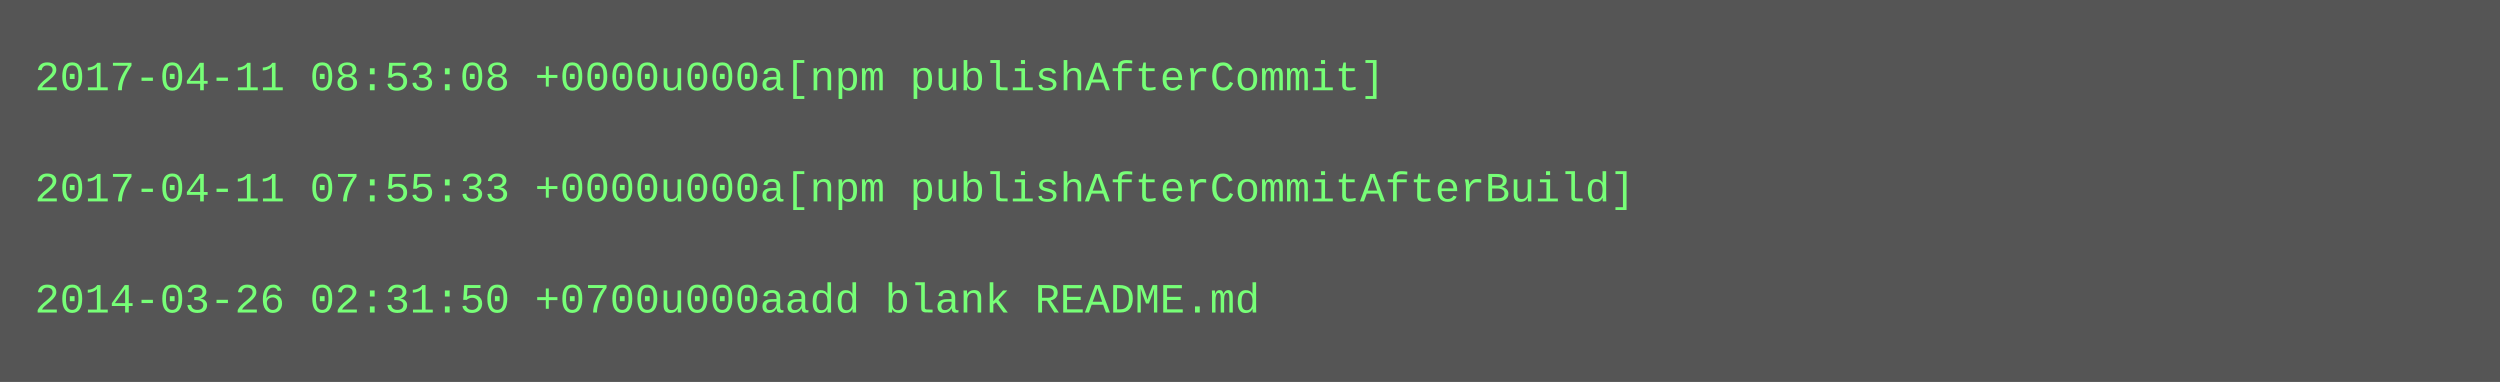
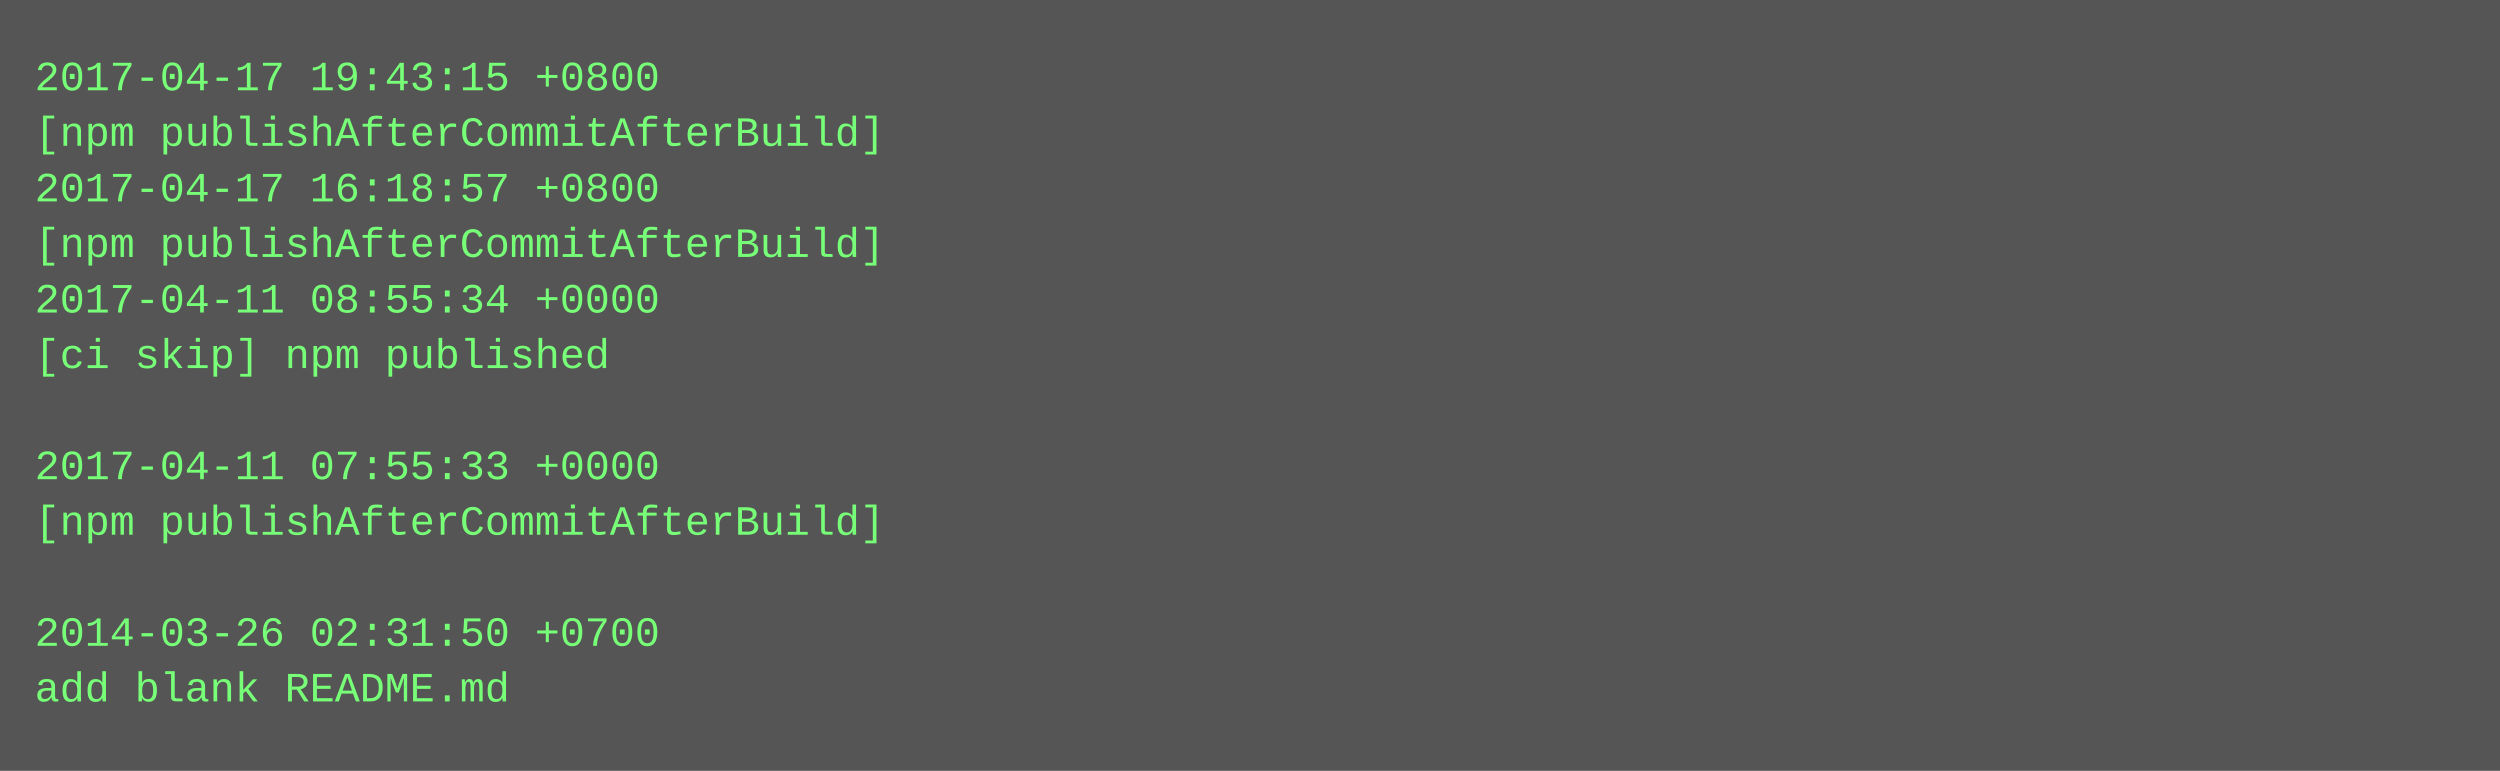
- <svg xmlns="http://www.w3.org/2000/svg" height="110" width="720">
-   <rect height="110" fill="#555" width="720" />
+ <svg xmlns="http://www.w3.org/2000/svg" height="222" width="720">
+   <rect height="222" fill="#555" width="720" />
  <text fill="#7f7" font-family="Courier New" font-size="12" xml:space="preserve">
-     <tspan x="10" y="26">2017-04-11 08:53:08 +0000u000a[npm publishAfterCommit]</tspan>
-     <tspan x="10" y="42" />
-     <tspan x="10" y="58">2017-04-11 07:55:33 +0000u000a[npm publishAfterCommitAfterBuild]</tspan>
-     <tspan x="10" y="74" />
-     <tspan x="10" y="90">2014-03-26 02:31:50 +0700u000aadd blank README.md</tspan>
+     <tspan x="10" y="26">2017-04-17 19:43:15 +0800</tspan>
+     <tspan x="10" y="42">[npm publishAfterCommitAfterBuild]</tspan>
+     <tspan x="10" y="58">2017-04-17 16:18:57 +0800</tspan>
+     <tspan x="10" y="74">[npm publishAfterCommitAfterBuild]</tspan>
+     <tspan x="10" y="90">2017-04-11 08:55:34 +0000</tspan>
+     <tspan x="10" y="106">[ci skip] npm published</tspan>
+     <tspan x="10" y="122" />
+     <tspan x="10" y="138">2017-04-11 07:55:33 +0000</tspan>
+     <tspan x="10" y="154">[npm publishAfterCommitAfterBuild]</tspan>
+     <tspan x="10" y="170" />
+     <tspan x="10" y="186">2014-03-26 02:31:50 +0700</tspan>
+     <tspan x="10" y="202">add blank README.md</tspan>
  </text>
</svg>
